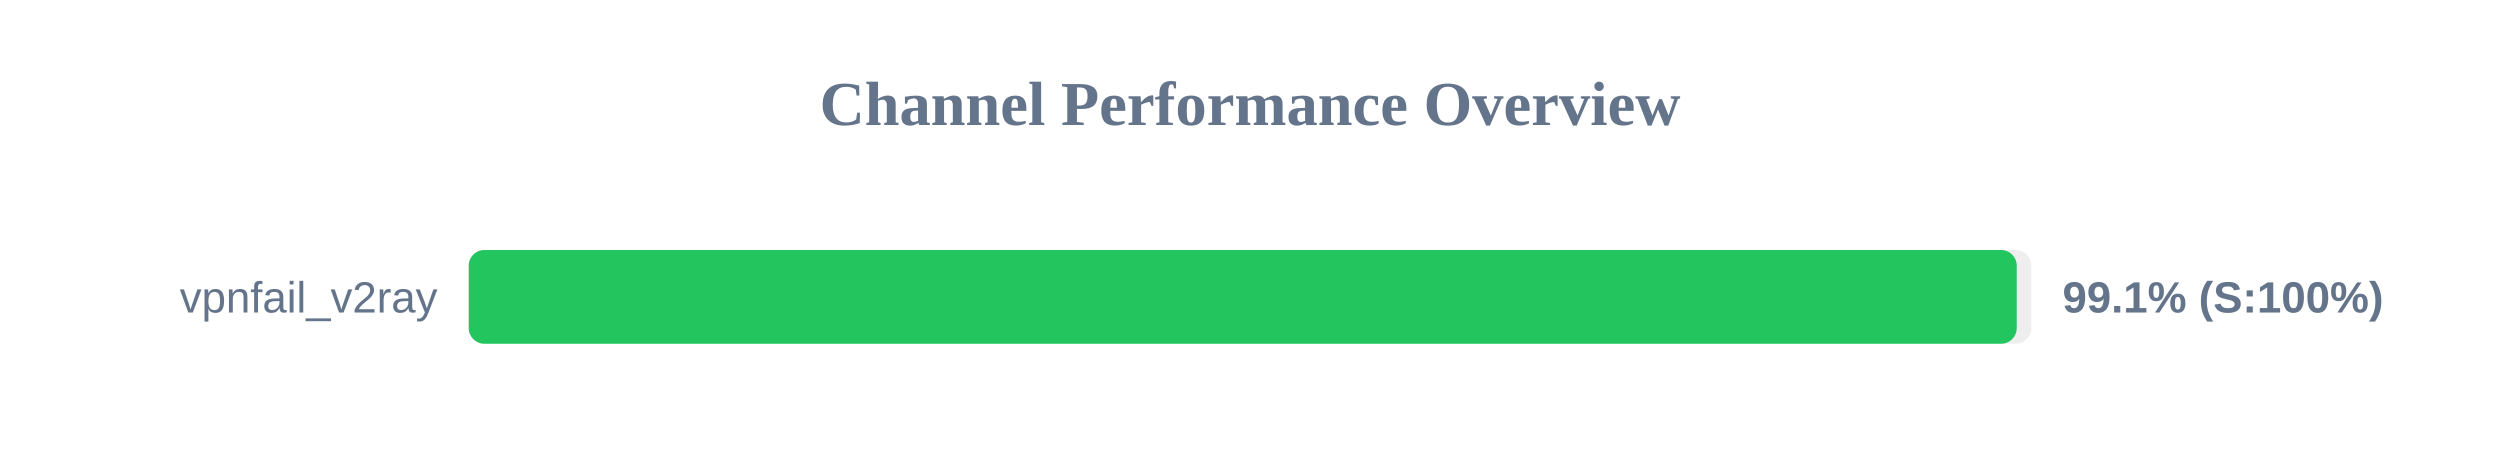
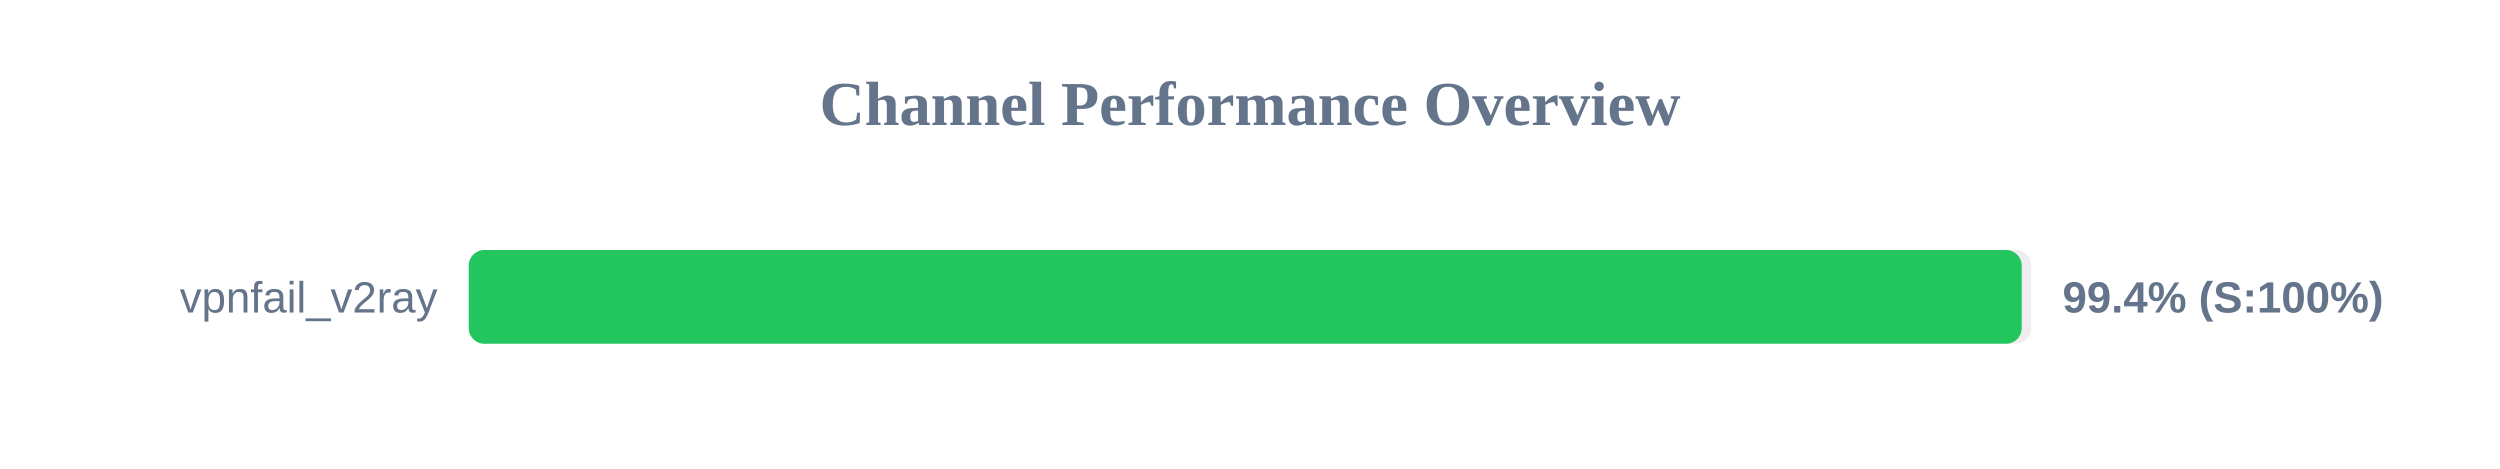
<svg xmlns="http://www.w3.org/2000/svg" width="800" height="150" version="1.1">
  <style>
        .row { font: 14px Arial; fill: #64748b; }
        .score { font: bold 14px Arial; fill: #64748b; }
    </style>
  <text x="400" y="40" text-anchor="middle" font-size="20px" font-weight="bold" fill="#64748b">Channel Performance Overview</text>
  <rect x="150" y="80" width="500" height="30" fill="#eee" rx="5" />
-   <rect x="150" y="80" width="495.35" height="30" fill="#22c55e" rx="5" />
+   <rect x="150" y="80" width="496.95" height="30" fill="#22c55e" rx="5" />
  <text x="140" y="100" text-anchor="end" class="row">vpnfail_v2ray</text>
-   <text x="660" y="100" text-anchor="start" class="score">99.1% (S:100%)</text>
+   <text x="660" y="100" text-anchor="start" class="score">99.4% (S:100%)</text>
</svg>
